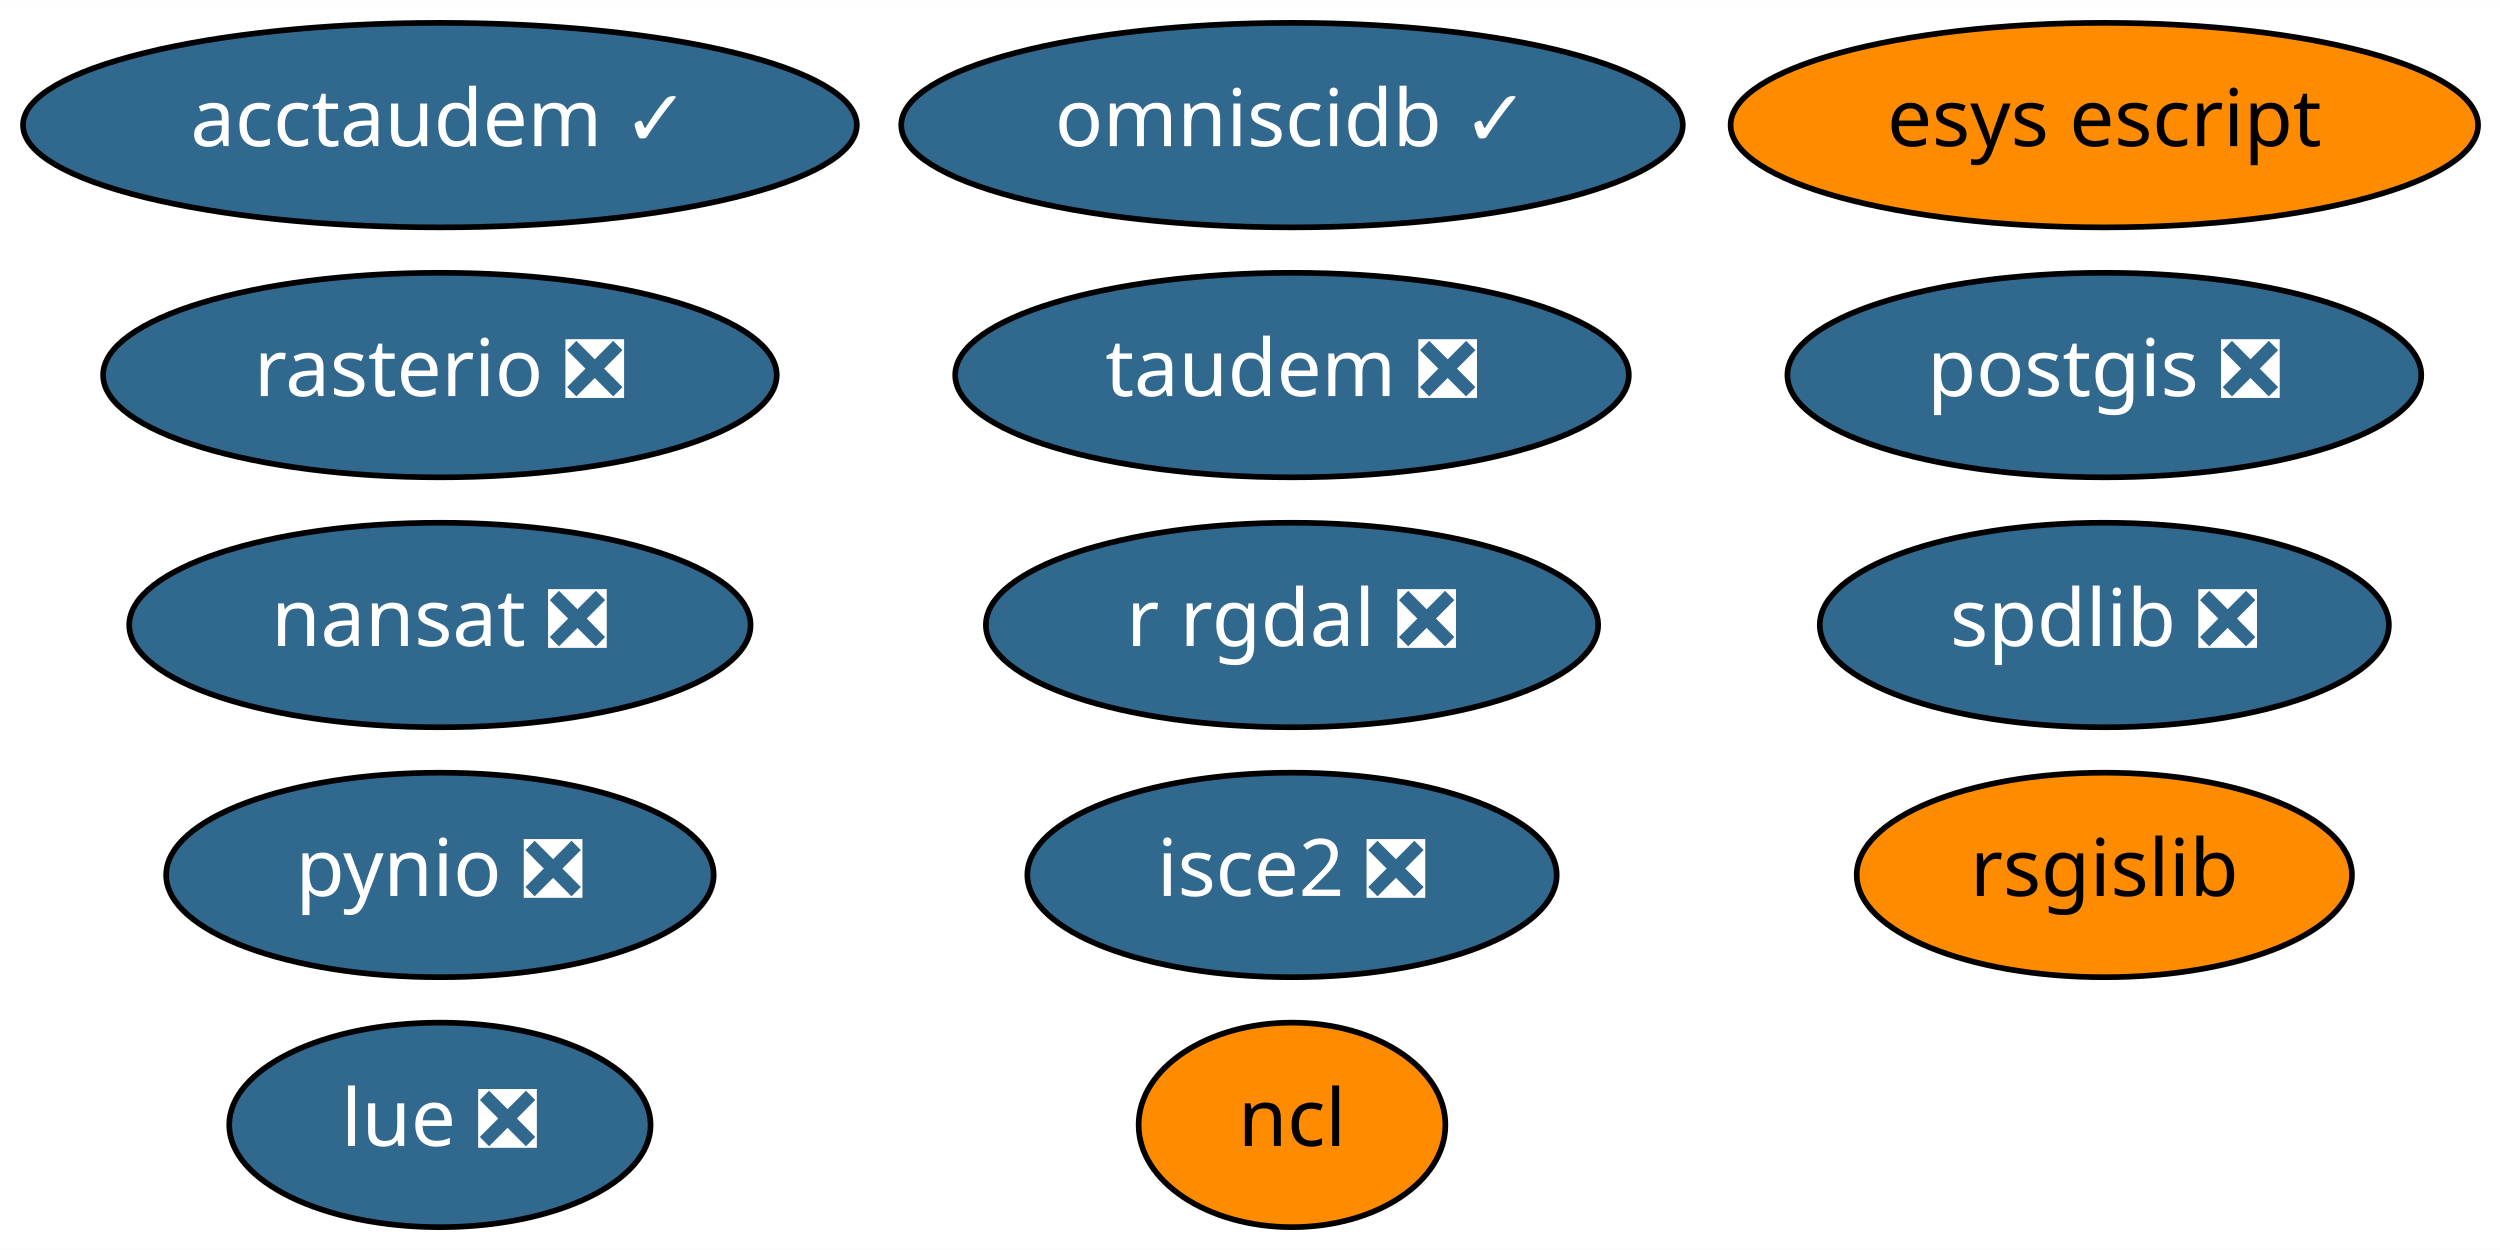
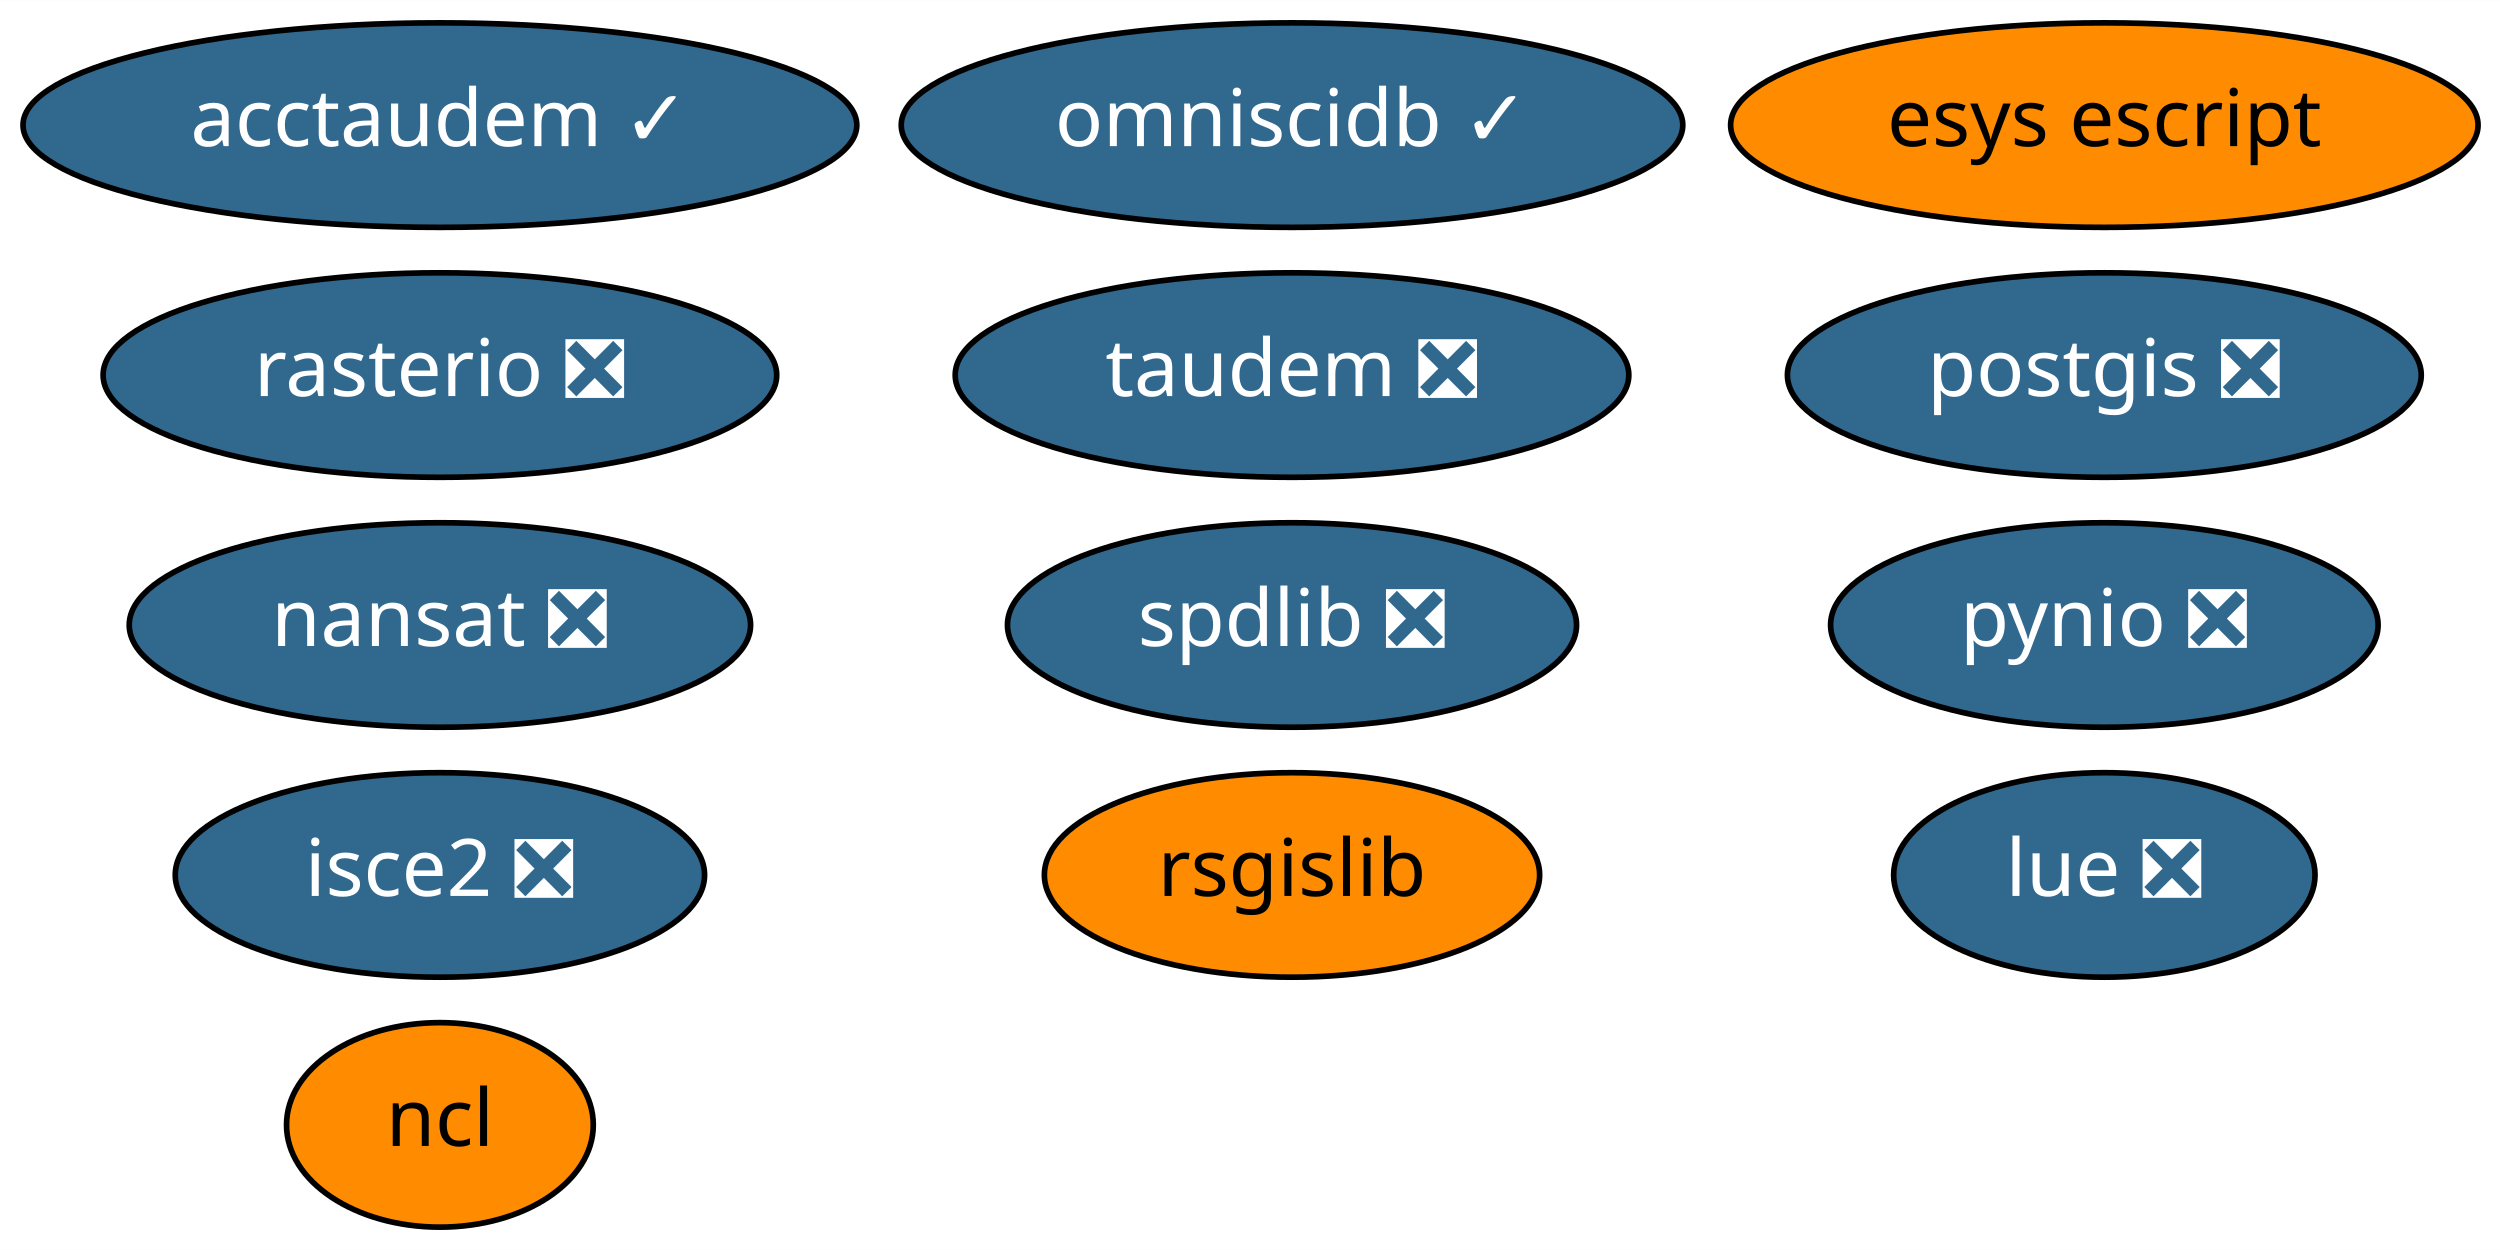
<svg xmlns="http://www.w3.org/2000/svg" xmlns:xlink="http://www.w3.org/1999/xlink" width="440pt" height="220pt" viewBox="0.00 0.00 440.09 220.00">
  <g id="graph0" class="graph" transform="scale(1 1) rotate(0) translate(4 216)">
    <polygon fill="white" stroke="transparent" points="-4,4 -4,-216 436.09,-216 436.09,4 -4,4" />
    <g id="node1" class="node">
      <g id="a_node1">
        <a xlink:href="https://github.com/conda-forge/nansat-feedstock/pull/33" xlink:title="nansat ❎">
          <ellipse fill="#31688e" stroke="black" cx="73.44" cy="-106" rx="54.69" ry="18" />
          <text text-anchor="middle" x="73.44" y="-102.3" font-family="Times-Roman" font-size="14.00" fill="white">nansat ❎</text>
        </a>
      </g>
    </g>
    <g id="node2" class="node">
      <g id="a_node2">
        <a xlink:href="https://github.com/conda-forge/ncl-feedstock" xlink:title="ncl">
-           <ellipse fill="#ff8c00" stroke="black" cx="223.44" cy="-18" rx="27" ry="18" />
-           <text text-anchor="middle" x="223.44" y="-14.3" font-family="Times-Roman" font-size="14.00">ncl</text>
+           <ellipse fill="#ff8c00" stroke="black" cx="73.44" cy="-18" rx="27" ry="18" />
+           <text text-anchor="middle" x="73.44" y="-14.3" font-family="Times-Roman" font-size="14.00">ncl</text>
        </a>
      </g>
    </g>
    <g id="node3" class="node">
      <g id="a_node3">
        <a xlink:href="https://github.com/conda-forge/postgis-feedstock/pull/48" xlink:title="postgis ❎">
          <ellipse fill="#31688e" stroke="black" cx="366.44" cy="-150" rx="55.79" ry="18" />
          <text text-anchor="middle" x="366.44" y="-146.3" font-family="Times-Roman" font-size="14.00" fill="white">postgis ❎</text>
        </a>
      </g>
    </g>
    <g id="node4" class="node">
      <g id="a_node4">
        <a xlink:href="https://github.com/conda-forge/pynio-feedstock/pull/98" xlink:title="pynio ❎">
-           <ellipse fill="#31688e" stroke="black" cx="73.44" cy="-62" rx="48.19" ry="18" />
-           <text text-anchor="middle" x="73.44" y="-58.3" font-family="Times-Roman" font-size="14.00" fill="white">pynio ❎</text>
+           <ellipse fill="#31688e" stroke="black" cx="366.44" cy="-106" rx="48.19" ry="18" />
+           <text text-anchor="middle" x="366.44" y="-102.3" font-family="Times-Roman" font-size="14.00" fill="white">pynio ❎</text>
        </a>
      </g>
    </g>
    <g id="node5" class="node">
      <g id="a_node5">
-         <a xlink:href="https://github.com/conda-forge/r-rgdal-feedstock/pull/46" xlink:title="r rgdal ❎">
-           <ellipse fill="#31688e" stroke="black" cx="223.44" cy="-106" rx="53.89" ry="18" />
-           <text text-anchor="middle" x="223.44" y="-102.3" font-family="Times-Roman" font-size="14.00" fill="white">r rgdal ❎</text>
-         </a>
-       </g>
-     </g>
-     <g id="node6" class="node">
-       <g id="a_node6">
        <a xlink:href="https://github.com/conda-forge/rasterio-feedstock/pull/186" xlink:title="rasterio ❎">
          <ellipse fill="#31688e" stroke="black" cx="73.44" cy="-150" rx="59.29" ry="18" />
          <text text-anchor="middle" x="73.44" y="-146.3" font-family="Times-Roman" font-size="14.00" fill="white">rasterio ❎</text>
        </a>
      </g>
    </g>
+     <g id="node6" class="node">
+       <g id="a_node6">
+         <a xlink:href="https://github.com/conda-forge/rsgislib-feedstock" xlink:title="rsgislib">
+           <ellipse fill="#ff8c00" stroke="black" cx="223.44" cy="-62" rx="43.59" ry="18" />
+           <text text-anchor="middle" x="223.44" y="-58.3" font-family="Times-Roman" font-size="14.00">rsgislib</text>
+         </a>
+       </g>
+     </g>
    <g id="node7" class="node">
      <g id="a_node7">
-         <a xlink:href="https://github.com/conda-forge/rsgislib-feedstock" xlink:title="rsgislib">
-           <ellipse fill="#ff8c00" stroke="black" cx="366.44" cy="-62" rx="43.59" ry="18" />
-           <text text-anchor="middle" x="366.44" y="-58.3" font-family="Times-Roman" font-size="14.00">rsgislib</text>
+         <a xlink:href="https://github.com/conda-forge/spdlib-feedstock/pull/22" xlink:title="spdlib ❎">
+           <ellipse fill="#31688e" stroke="black" cx="223.44" cy="-106" rx="50.09" ry="18" />
+           <text text-anchor="middle" x="223.44" y="-102.3" font-family="Times-Roman" font-size="14.00" fill="white">spdlib ❎</text>
        </a>
      </g>
    </g>
    <g id="node8" class="node">
      <g id="a_node8">
-         <a xlink:href="https://github.com/conda-forge/spdlib-feedstock/pull/22" xlink:title="spdlib ❎">
-           <ellipse fill="#31688e" stroke="black" cx="366.44" cy="-106" rx="50.09" ry="18" />
-           <text text-anchor="middle" x="366.44" y="-102.3" font-family="Times-Roman" font-size="14.00" fill="white">spdlib ❎</text>
+         <a xlink:href="https://github.com/conda-forge/isce2-feedstock/pull/33" xlink:title="isce2 ❎">
+           <ellipse fill="#31688e" stroke="black" cx="73.44" cy="-62" rx="46.59" ry="18" />
+           <text text-anchor="middle" x="73.44" y="-58.3" font-family="Times-Roman" font-size="14.00" fill="white">isce2 ❎</text>
        </a>
      </g>
    </g>
    <g id="node9" class="node">
      <g id="a_node9">
-         <a xlink:href="https://github.com/conda-forge/isce2-feedstock/pull/33" xlink:title="isce2 ❎">
-           <ellipse fill="#31688e" stroke="black" cx="223.44" cy="-62" rx="46.59" ry="18" />
-           <text text-anchor="middle" x="223.44" y="-58.3" font-family="Times-Roman" font-size="14.00" fill="white">isce2 ❎</text>
-         </a>
-       </g>
-     </g>
-     <g id="node10" class="node">
-       <g id="a_node10">
        <a xlink:href="https://github.com/conda-forge/esys-escript-feedstock" xlink:title="esys escript">
          <ellipse fill="#ff8c00" stroke="black" cx="366.44" cy="-194" rx="65.79" ry="18" />
          <text text-anchor="middle" x="366.44" y="-190.3" font-family="Times-Roman" font-size="14.00">esys escript</text>
        </a>
      </g>
    </g>
-     <g id="node11" class="node">
-       <g id="a_node11">
+     <g id="node10" class="node">
+       <g id="a_node10">
        <a xlink:href="https://github.com/conda-forge/omniscidb-feedstock/pull/32" xlink:title="omniscidb ✓">
          <ellipse fill="#31688e" stroke="black" cx="223.44" cy="-194" rx="68.79" ry="18" />
          <text text-anchor="middle" x="223.44" y="-190.3" font-family="Times-Roman" font-size="14.00" fill="white">omniscidb ✓</text>
        </a>
      </g>
    </g>
-     <g id="node12" class="node">
-       <g id="a_node12">
+     <g id="node11" class="node">
+       <g id="a_node11">
        <a xlink:href="https://github.com/conda-forge/taudem-feedstock/pull/6" xlink:title="taudem ❎">
          <ellipse fill="#31688e" stroke="black" cx="223.44" cy="-150" rx="59.29" ry="18" />
          <text text-anchor="middle" x="223.44" y="-146.3" font-family="Times-Roman" font-size="14.00" fill="white">taudem ❎</text>
        </a>
      </g>
    </g>
-     <g id="node13" class="node">
-       <g id="a_node13">
+     <g id="node12" class="node">
+       <g id="a_node12">
        <a xlink:href="https://github.com/conda-forge/acctaudem-feedstock/pull/5" xlink:title="acctaudem ✓">
          <ellipse fill="#31688e" stroke="black" cx="73.44" cy="-194" rx="73.39" ry="18" />
          <text text-anchor="middle" x="73.44" y="-190.3" font-family="Times-Roman" font-size="14.00" fill="white">acctaudem ✓</text>
        </a>
      </g>
    </g>
-     <g id="node14" class="node">
-       <g id="a_node14">
+     <g id="node13" class="node">
+       <g id="a_node13">
        <a xlink:href="https://github.com/conda-forge/lue-feedstock/pull/7" xlink:title="lue ❎">
-           <ellipse fill="#31688e" stroke="black" cx="73.44" cy="-18" rx="37.09" ry="18" />
-           <text text-anchor="middle" x="73.44" y="-14.3" font-family="Times-Roman" font-size="14.00" fill="white">lue ❎</text>
+           <ellipse fill="#31688e" stroke="black" cx="366.44" cy="-62" rx="37.09" ry="18" />
+           <text text-anchor="middle" x="366.44" y="-58.3" font-family="Times-Roman" font-size="14.00" fill="white">lue ❎</text>
        </a>
      </g>
    </g>
  </g>
</svg>
